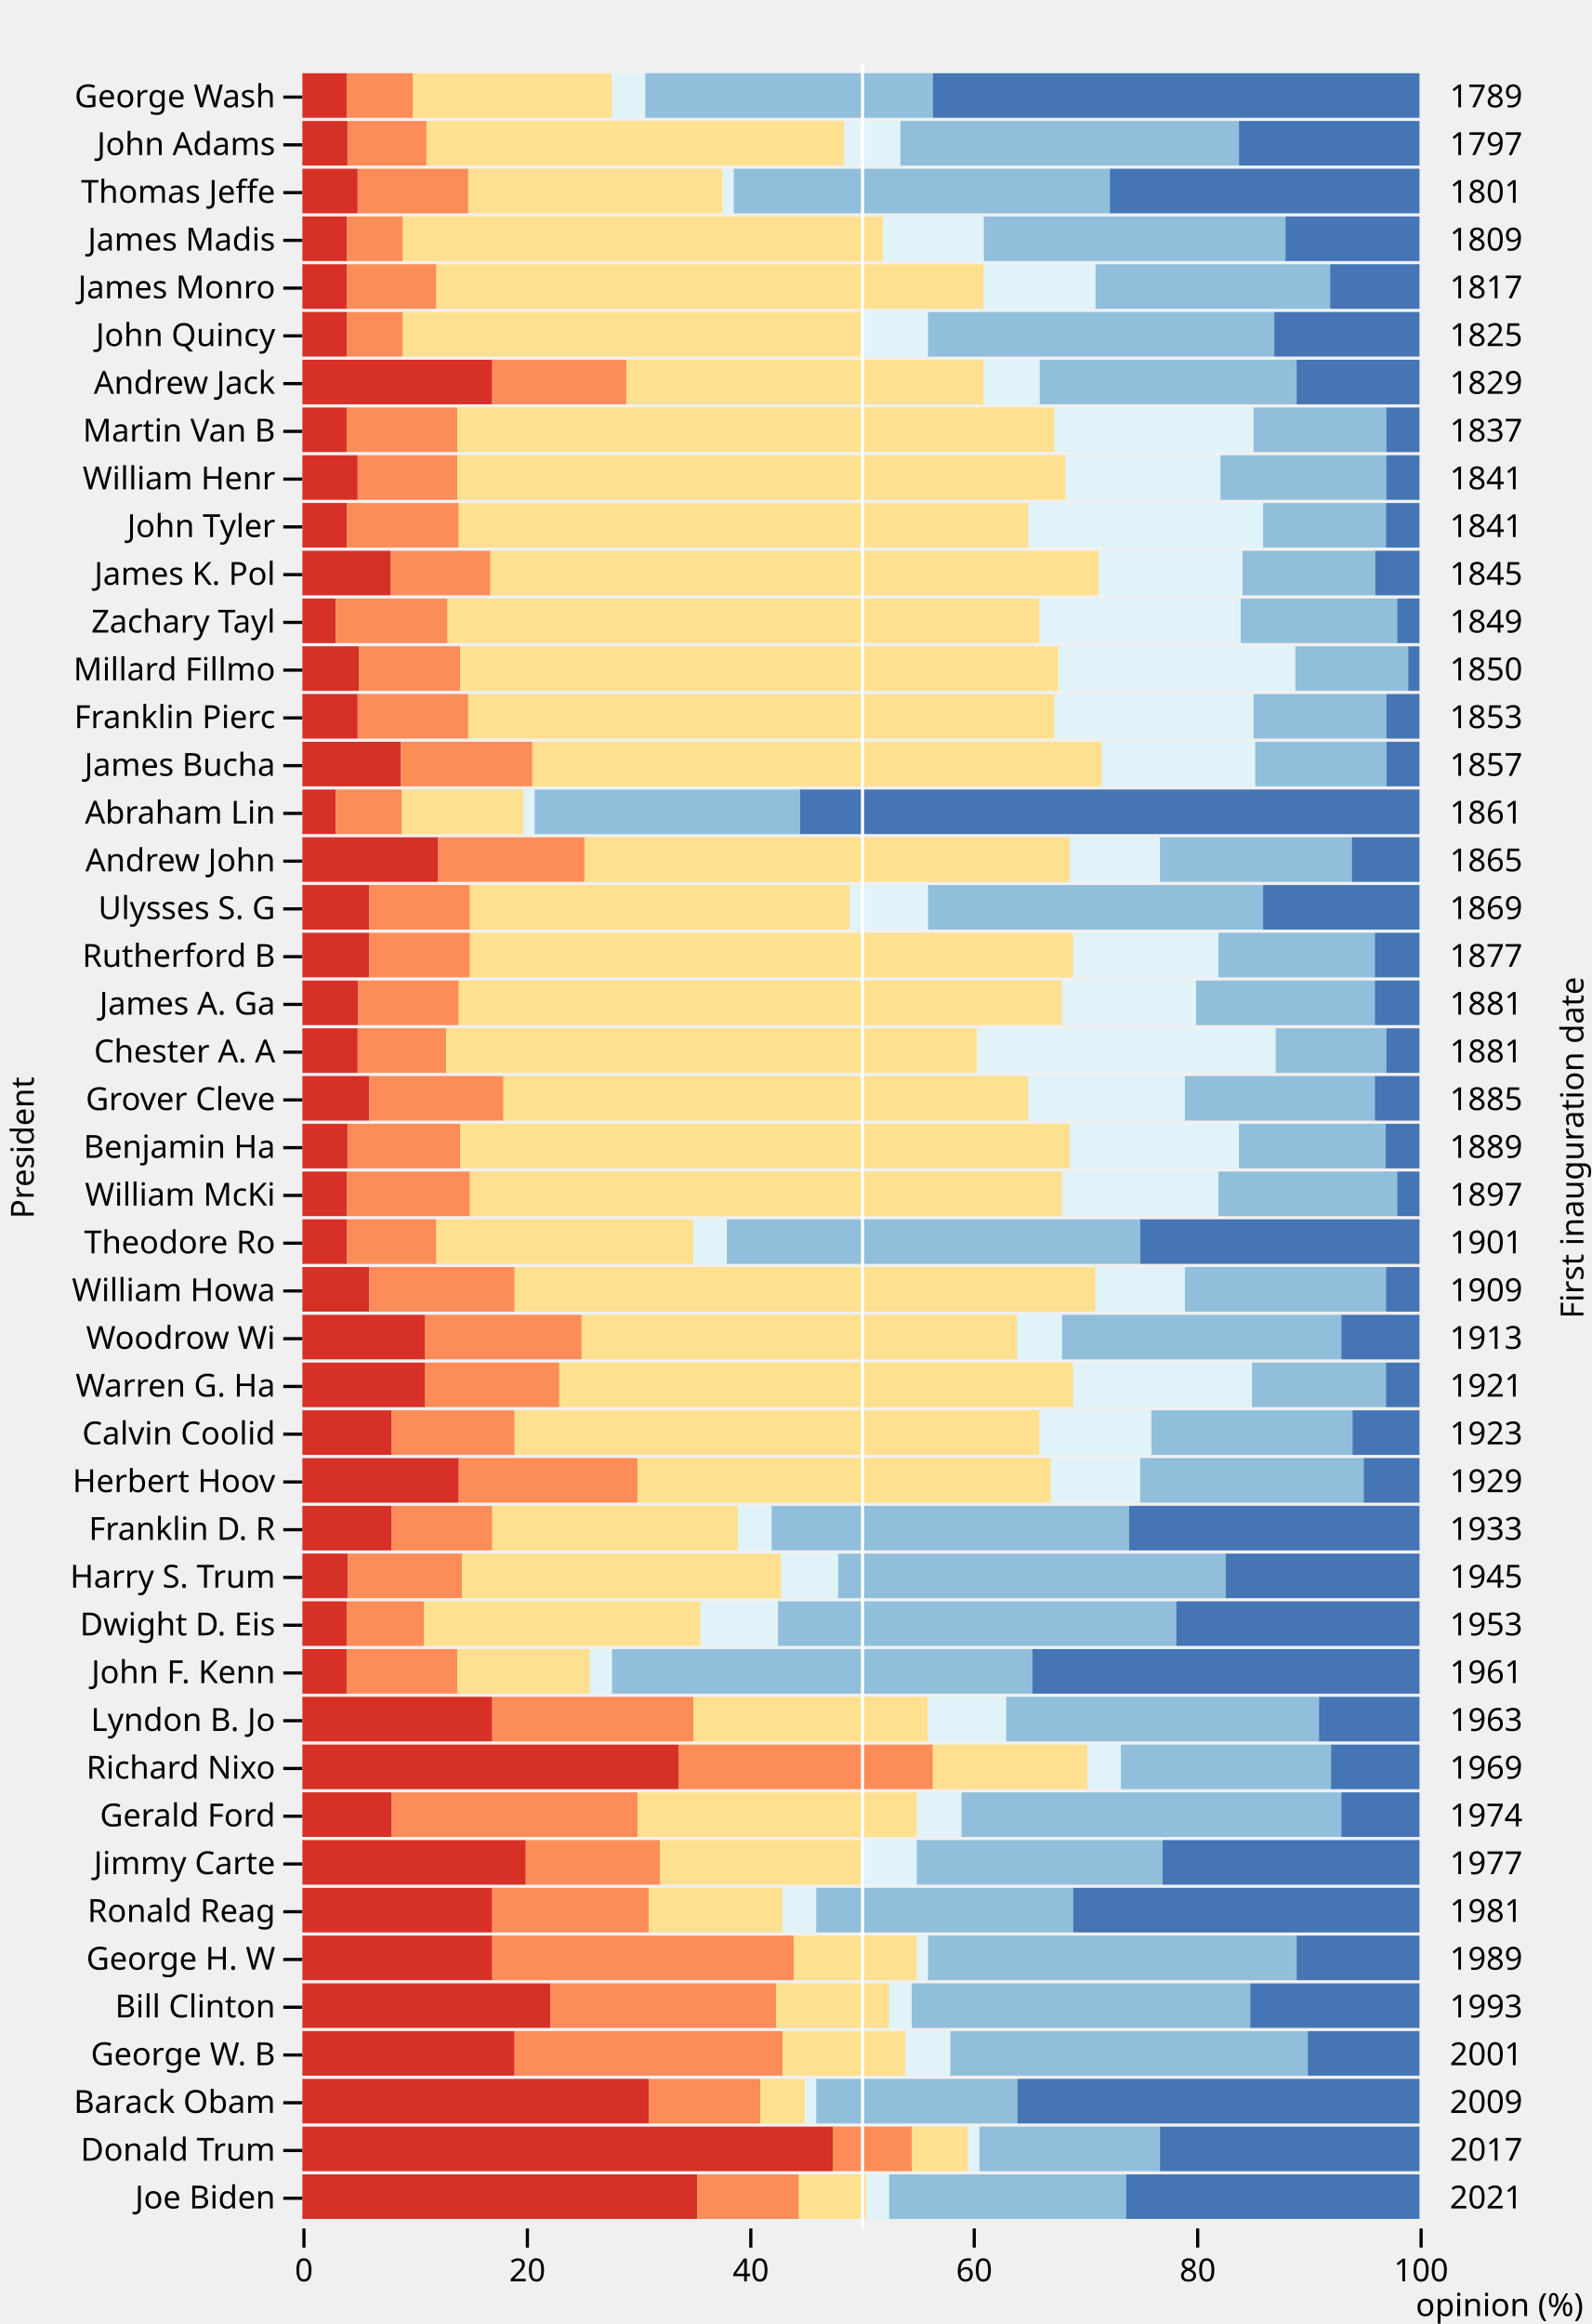
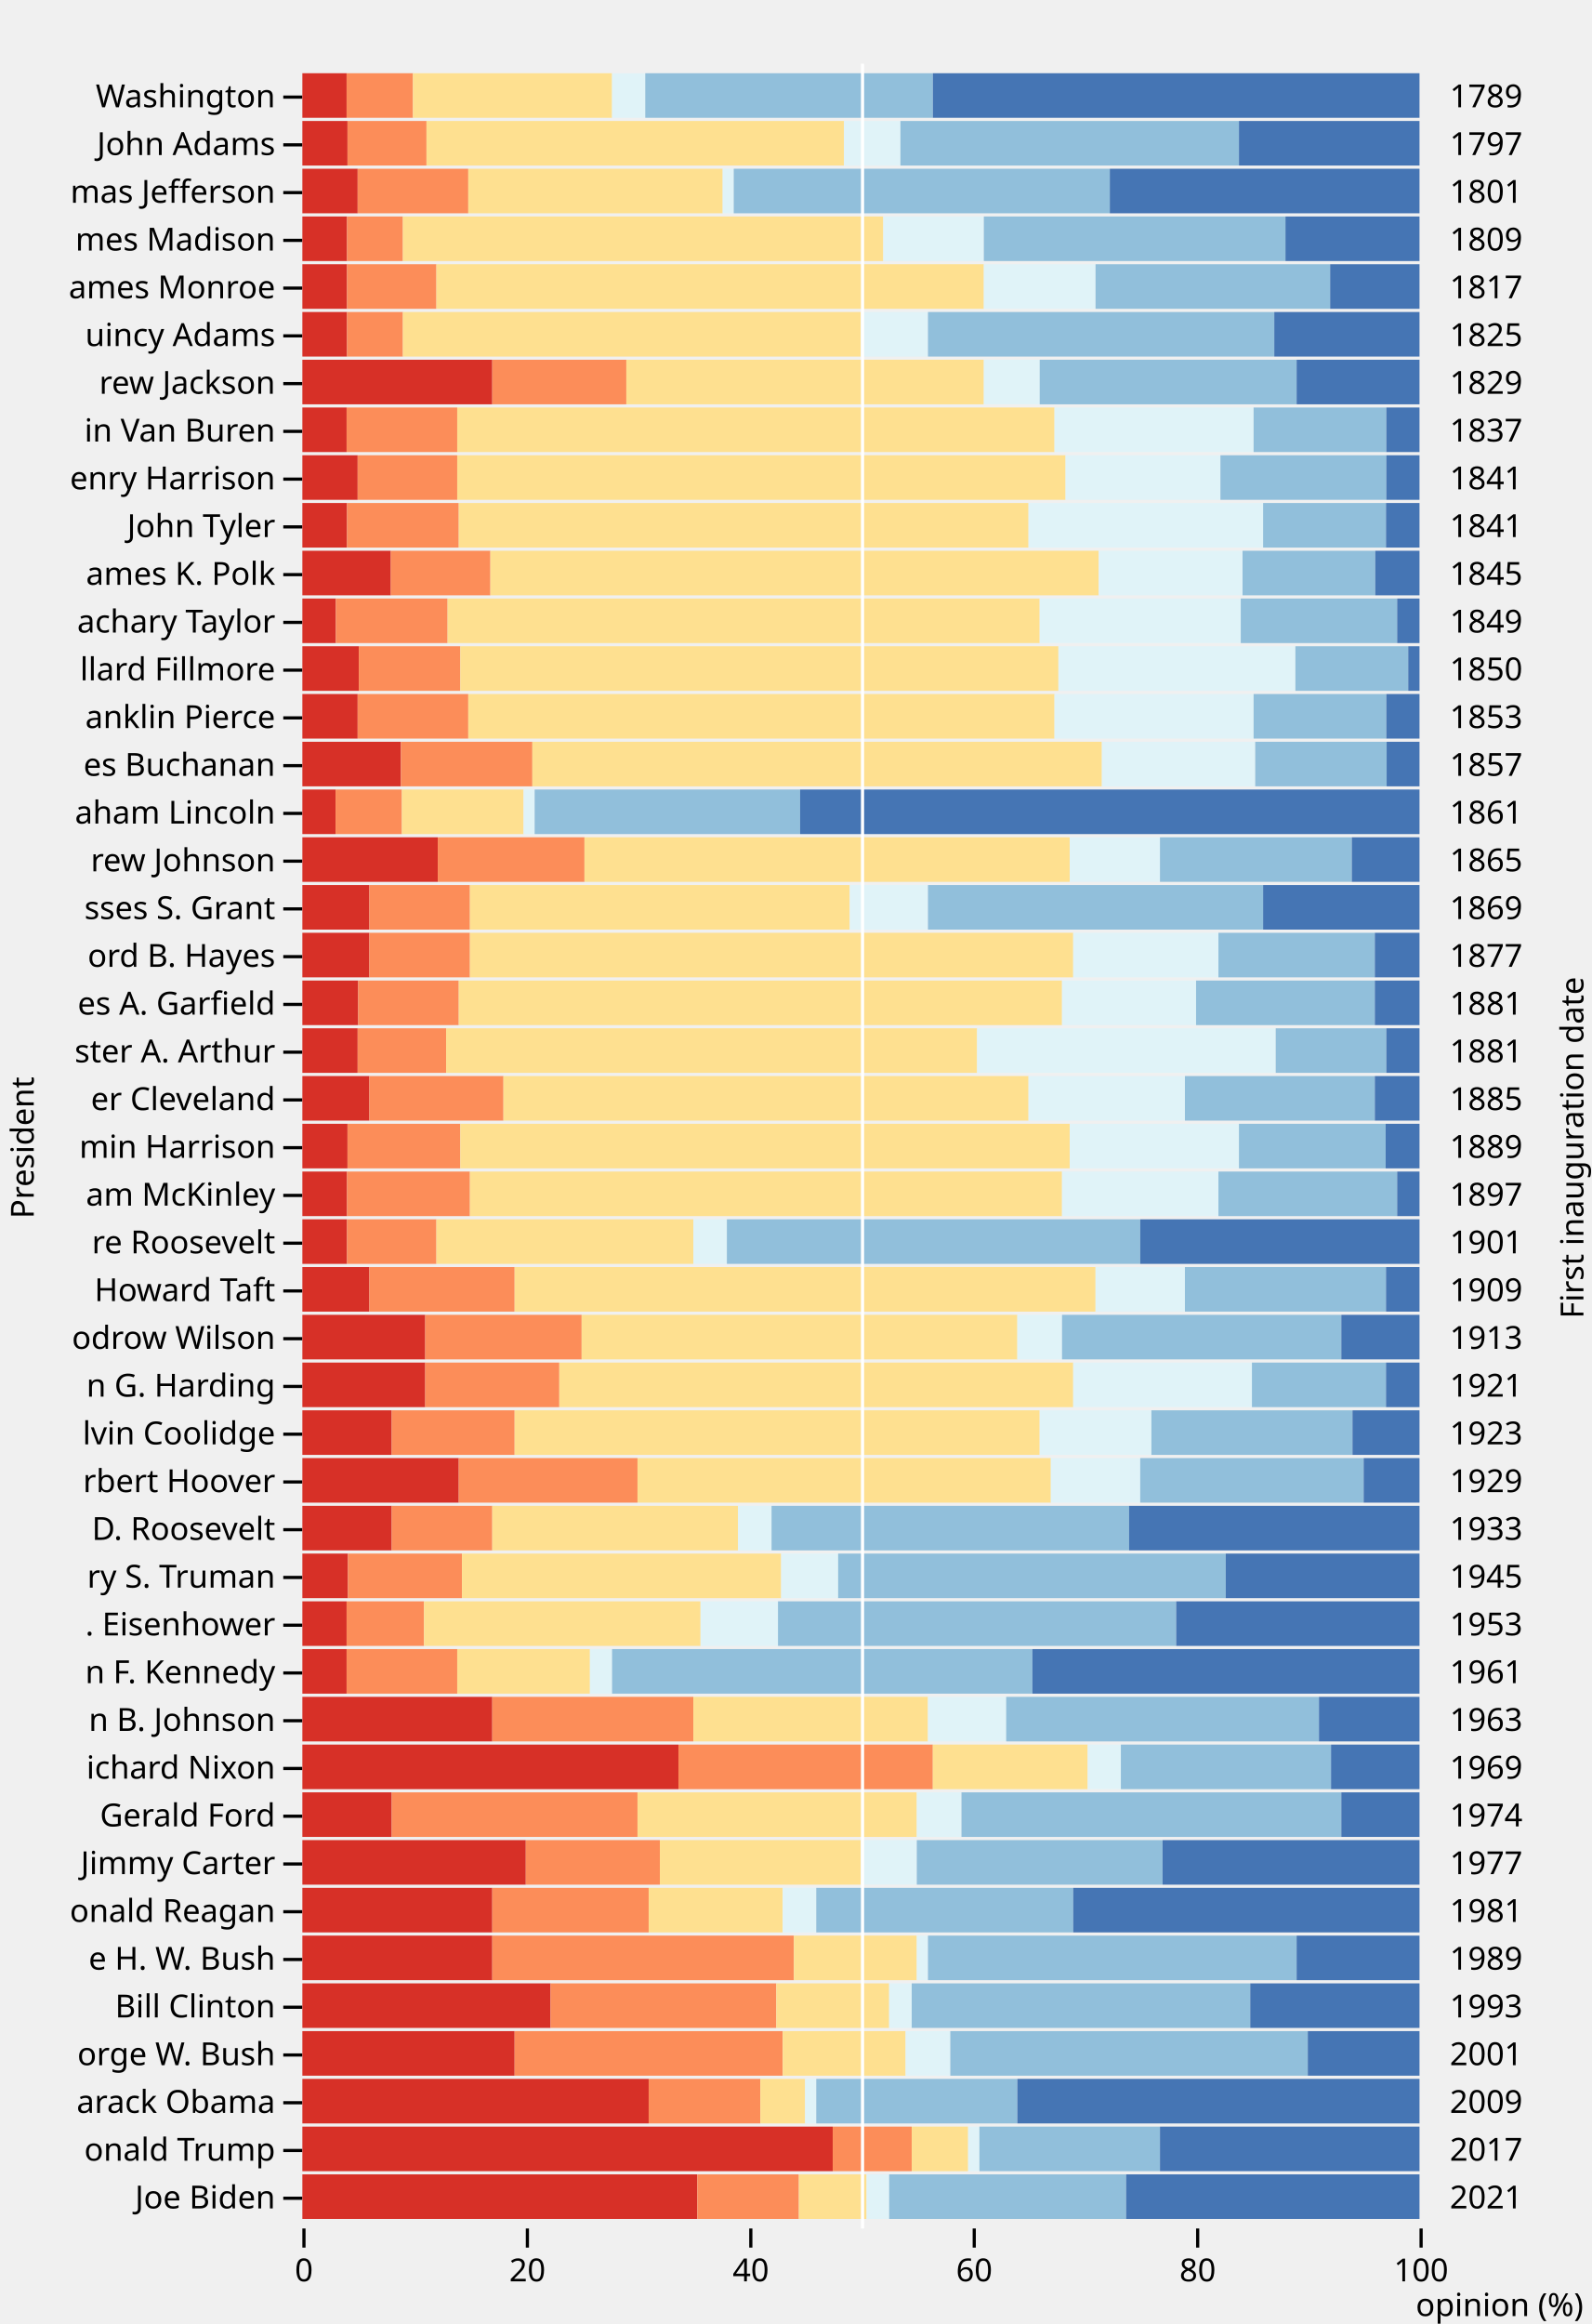
<svg xmlns="http://www.w3.org/2000/svg" class="plot" fill="currentColor" font-family="system-ui, sans-serif" font-size="10" text-anchor="middle" width="500" height="730" viewBox="0 0 500 730">
  <style>
    .plot {
      display: block;
      background: white;
      height: auto;
      height: intrinsic;
      max-width: 100%;
    }

    .plot text,
    .plot tspan {
      white-space: pre;
    }
  </style>
  <g aria-label="x-axis tick" fill="none" stroke="currentColor" transform="translate(0.5,0)">
    <path transform="translate(95,700)" d="M0,0L0,6" />
    <path transform="translate(165.2,700)" d="M0,0L0,6" />
    <path transform="translate(235.4,700)" d="M0,0L0,6" />
    <path transform="translate(305.6,700)" d="M0,0L0,6" />
    <path transform="translate(375.8,700)" d="M0,0L0,6" />
    <path transform="translate(446,700)" d="M0,0L0,6" />
  </g>
  <g aria-label="x-axis tick label" font-variant="tabular-nums" transform="translate(0.5,9.5)">
    <text y="0.71em" transform="translate(95,700)">0</text>
    <text y="0.71em" transform="translate(165.2,700)">20</text>
    <text y="0.71em" transform="translate(235.4,700)">40</text>
    <text y="0.71em" transform="translate(305.6,700)">60</text>
    <text y="0.71em" transform="translate(375.8,700)">80</text>
    <text y="0.71em" transform="translate(446,700)">100</text>
  </g>
  <g aria-label="x-axis label" text-anchor="end" transform="translate(51.5,27.5)">
    <text transform="translate(446,700)">opinion (%)</text>
  </g>
  <g aria-label="y-axis tick" fill="none" stroke="currentColor" transform="translate(0,7.5)">
    <path transform="translate(95,23)" d="M0,0L-6,0" />
    <path transform="translate(95,38)" d="M0,0L-6,0" />
    <path transform="translate(95,53)" d="M0,0L-6,0" />
    <path transform="translate(95,68)" d="M0,0L-6,0" />
    <path transform="translate(95,83)" d="M0,0L-6,0" />
    <path transform="translate(95,98)" d="M0,0L-6,0" />
    <path transform="translate(95,113)" d="M0,0L-6,0" />
    <path transform="translate(95,128)" d="M0,0L-6,0" />
    <path transform="translate(95,143)" d="M0,0L-6,0" />
    <path transform="translate(95,158)" d="M0,0L-6,0" />
    <path transform="translate(95,173)" d="M0,0L-6,0" />
    <path transform="translate(95,188)" d="M0,0L-6,0" />
    <path transform="translate(95,203)" d="M0,0L-6,0" />
    <path transform="translate(95,218)" d="M0,0L-6,0" />
    <path transform="translate(95,233)" d="M0,0L-6,0" />
    <path transform="translate(95,248)" d="M0,0L-6,0" />
    <path transform="translate(95,263)" d="M0,0L-6,0" />
    <path transform="translate(95,278)" d="M0,0L-6,0" />
    <path transform="translate(95,293)" d="M0,0L-6,0" />
    <path transform="translate(95,308)" d="M0,0L-6,0" />
    <path transform="translate(95,323)" d="M0,0L-6,0" />
    <path transform="translate(95,338)" d="M0,0L-6,0" />
    <path transform="translate(95,353)" d="M0,0L-6,0" />
    <path transform="translate(95,368)" d="M0,0L-6,0" />
    <path transform="translate(95,383)" d="M0,0L-6,0" />
    <path transform="translate(95,398)" d="M0,0L-6,0" />
    <path transform="translate(95,413)" d="M0,0L-6,0" />
    <path transform="translate(95,428)" d="M0,0L-6,0" />
    <path transform="translate(95,443)" d="M0,0L-6,0" />
    <path transform="translate(95,458)" d="M0,0L-6,0" />
    <path transform="translate(95,473)" d="M0,0L-6,0" />
    <path transform="translate(95,488)" d="M0,0L-6,0" />
    <path transform="translate(95,503)" d="M0,0L-6,0" />
    <path transform="translate(95,518)" d="M0,0L-6,0" />
    <path transform="translate(95,533)" d="M0,0L-6,0" />
    <path transform="translate(95,548)" d="M0,0L-6,0" />
    <path transform="translate(95,563)" d="M0,0L-6,0" />
    <path transform="translate(95,578)" d="M0,0L-6,0" />
    <path transform="translate(95,593)" d="M0,0L-6,0" />
    <path transform="translate(95,608)" d="M0,0L-6,0" />
    <path transform="translate(95,623)" d="M0,0L-6,0" />
    <path transform="translate(95,638)" d="M0,0L-6,0" />
    <path transform="translate(95,653)" d="M0,0L-6,0" />
    <path transform="translate(95,668)" d="M0,0L-6,0" />
    <path transform="translate(95,683)" d="M0,0L-6,0" />
  </g>
  <g aria-label="y-axis tick label" text-anchor="end" transform="translate(-8.5,7.5)">
-     <text y="0.32em" transform="translate(95,23)">George Wash</text>
+     <text y="0.32em" transform="translate(95,23)">Washington</text>
    <text y="0.32em" transform="translate(95,38)">John Adams</text>
-     <text y="0.32em" transform="translate(95,53)">Thomas Jeffe</text>
-     <text y="0.32em" transform="translate(95,68)">James Madis</text>
-     <text y="0.32em" transform="translate(95,83)">James Monro</text>
-     <text y="0.32em" transform="translate(95,98)">John Quincy</text>
-     <text y="0.32em" transform="translate(95,113)">Andrew Jack</text>
-     <text y="0.32em" transform="translate(95,128)">Martin Van B</text>
-     <text y="0.32em" transform="translate(95,143)">William Henr</text>
+     <text y="0.32em" transform="translate(95,53)">mas Jefferson</text>
+     <text y="0.32em" transform="translate(95,68)">mes Madison</text>
+     <text y="0.32em" transform="translate(95,83)">ames Monroe</text>
+     <text y="0.32em" transform="translate(95,98)">uincy Adams</text>
+     <text y="0.32em" transform="translate(95,113)">rew Jackson</text>
+     <text y="0.32em" transform="translate(95,128)">in Van Buren</text>
+     <text y="0.32em" transform="translate(95,143)">enry Harrison</text>
    <text y="0.32em" transform="translate(95,158)">John Tyler</text>
-     <text y="0.32em" transform="translate(95,173)">James K. Pol</text>
-     <text y="0.32em" transform="translate(95,188)">Zachary Tayl</text>
-     <text y="0.32em" transform="translate(95,203)">Millard Fillmo</text>
-     <text y="0.32em" transform="translate(95,218)">Franklin Pierc</text>
-     <text y="0.32em" transform="translate(95,233)">James Bucha</text>
-     <text y="0.32em" transform="translate(95,248)">Abraham Lin</text>
-     <text y="0.32em" transform="translate(95,263)">Andrew John</text>
-     <text y="0.32em" transform="translate(95,278)">Ulysses S. G</text>
-     <text y="0.32em" transform="translate(95,293)">Rutherford B</text>
-     <text y="0.32em" transform="translate(95,308)">James A. Ga</text>
-     <text y="0.32em" transform="translate(95,323)">Chester A. A</text>
-     <text y="0.32em" transform="translate(95,338)">Grover Cleve</text>
-     <text y="0.32em" transform="translate(95,353)">Benjamin Ha</text>
-     <text y="0.32em" transform="translate(95,368)">William McKi</text>
-     <text y="0.32em" transform="translate(95,383)">Theodore Ro</text>
-     <text y="0.32em" transform="translate(95,398)">William Howa</text>
-     <text y="0.32em" transform="translate(95,413)">Woodrow Wi</text>
-     <text y="0.32em" transform="translate(95,428)">Warren G. Ha</text>
-     <text y="0.32em" transform="translate(95,443)">Calvin Coolid</text>
-     <text y="0.32em" transform="translate(95,458)">Herbert Hoov</text>
-     <text y="0.32em" transform="translate(95,473)">Franklin D. R</text>
-     <text y="0.32em" transform="translate(95,488)">Harry S. Trum</text>
-     <text y="0.32em" transform="translate(95,503)">Dwight D. Eis</text>
-     <text y="0.32em" transform="translate(95,518)">John F. Kenn</text>
-     <text y="0.32em" transform="translate(95,533)">Lyndon B. Jo</text>
-     <text y="0.32em" transform="translate(95,548)">Richard Nixo</text>
+     <text y="0.32em" transform="translate(95,173)">ames K. Polk</text>
+     <text y="0.32em" transform="translate(95,188)">achary Taylor</text>
+     <text y="0.32em" transform="translate(95,203)">llard Fillmore</text>
+     <text y="0.32em" transform="translate(95,218)">anklin Pierce</text>
+     <text y="0.32em" transform="translate(95,233)">es Buchanan</text>
+     <text y="0.32em" transform="translate(95,248)">aham Lincoln</text>
+     <text y="0.32em" transform="translate(95,263)">rew Johnson</text>
+     <text y="0.32em" transform="translate(95,278)">sses S. Grant</text>
+     <text y="0.32em" transform="translate(95,293)">ord B. Hayes</text>
+     <text y="0.32em" transform="translate(95,308)">es A. Garfield</text>
+     <text y="0.32em" transform="translate(95,323)">ster A. Arthur</text>
+     <text y="0.32em" transform="translate(95,338)">er Cleveland</text>
+     <text y="0.32em" transform="translate(95,353)">min Harrison</text>
+     <text y="0.32em" transform="translate(95,368)">am McKinley</text>
+     <text y="0.32em" transform="translate(95,383)">re Roosevelt</text>
+     <text y="0.32em" transform="translate(95,398)">Howard Taft</text>
+     <text y="0.32em" transform="translate(95,413)">odrow Wilson</text>
+     <text y="0.32em" transform="translate(95,428)">n G. Harding</text>
+     <text y="0.32em" transform="translate(95,443)">lvin Coolidge</text>
+     <text y="0.32em" transform="translate(95,458)">rbert Hoover</text>
+     <text y="0.32em" transform="translate(95,473)">D. Roosevelt</text>
+     <text y="0.32em" transform="translate(95,488)">ry S. Truman</text>
+     <text y="0.32em" transform="translate(95,503)">. Eisenhower</text>
+     <text y="0.32em" transform="translate(95,518)">n F. Kennedy</text>
+     <text y="0.32em" transform="translate(95,533)">n B. Johnson</text>
+     <text y="0.32em" transform="translate(95,548)">ichard Nixon</text>
    <text y="0.32em" transform="translate(95,563)">Gerald Ford</text>
-     <text y="0.32em" transform="translate(95,578)">Jimmy Carte</text>
-     <text y="0.32em" transform="translate(95,593)">Ronald Reag</text>
-     <text y="0.32em" transform="translate(95,608)">George H. W</text>
+     <text y="0.32em" transform="translate(95,578)">Jimmy Carter</text>
+     <text y="0.32em" transform="translate(95,593)">onald Reagan</text>
+     <text y="0.32em" transform="translate(95,608)">e H. W. Bush</text>
    <text y="0.32em" transform="translate(95,623)">Bill Clinton</text>
-     <text y="0.32em" transform="translate(95,638)">George W. B</text>
-     <text y="0.32em" transform="translate(95,653)">Barack Obam</text>
-     <text y="0.32em" transform="translate(95,668)">Donald Trum</text>
+     <text y="0.32em" transform="translate(95,638)">orge W. Bush</text>
+     <text y="0.32em" transform="translate(95,653)">arack Obama</text>
+     <text y="0.32em" transform="translate(95,668)">onald Trump</text>
    <text y="0.32em" transform="translate(95,683)">Joe Biden</text>
  </g>
  <g aria-label="y-axis label" transform="translate(-91.5,0.5)">
    <text y="0.71em" transform="translate(95,360) rotate(-90)">President</text>
  </g>
  <g aria-label="y-axis tick label" text-anchor="start" transform="translate(9.5,7.5)">
    <text y="0.32em" transform="translate(446,23)">1789</text>
    <text y="0.32em" transform="translate(446,38)">1797</text>
    <text y="0.32em" transform="translate(446,53)">1801</text>
    <text y="0.32em" transform="translate(446,68)">1809</text>
    <text y="0.32em" transform="translate(446,83)">1817</text>
    <text y="0.32em" transform="translate(446,98)">1825</text>
    <text y="0.32em" transform="translate(446,113)">1829</text>
    <text y="0.32em" transform="translate(446,128)">1837</text>
    <text y="0.32em" transform="translate(446,143)">1841</text>
    <text y="0.32em" transform="translate(446,158)">1841</text>
    <text y="0.32em" transform="translate(446,173)">1845</text>
    <text y="0.32em" transform="translate(446,188)">1849</text>
    <text y="0.32em" transform="translate(446,203)">1850</text>
    <text y="0.32em" transform="translate(446,218)">1853</text>
    <text y="0.32em" transform="translate(446,233)">1857</text>
    <text y="0.32em" transform="translate(446,248)">1861</text>
    <text y="0.32em" transform="translate(446,263)">1865</text>
    <text y="0.32em" transform="translate(446,278)">1869</text>
    <text y="0.32em" transform="translate(446,293)">1877</text>
    <text y="0.32em" transform="translate(446,308)">1881</text>
    <text y="0.32em" transform="translate(446,323)">1881</text>
    <text y="0.32em" transform="translate(446,338)">1885</text>
    <text y="0.32em" transform="translate(446,353)">1889</text>
    <text y="0.32em" transform="translate(446,368)">1897</text>
    <text y="0.32em" transform="translate(446,383)">1901</text>
    <text y="0.32em" transform="translate(446,398)">1909</text>
    <text y="0.32em" transform="translate(446,413)">1913</text>
    <text y="0.32em" transform="translate(446,428)">1921</text>
    <text y="0.32em" transform="translate(446,443)">1923</text>
    <text y="0.32em" transform="translate(446,458)">1929</text>
    <text y="0.32em" transform="translate(446,473)">1933</text>
    <text y="0.32em" transform="translate(446,488)">1945</text>
    <text y="0.32em" transform="translate(446,503)">1953</text>
    <text y="0.32em" transform="translate(446,518)">1961</text>
    <text y="0.32em" transform="translate(446,533)">1963</text>
    <text y="0.32em" transform="translate(446,548)">1969</text>
    <text y="0.32em" transform="translate(446,563)">1974</text>
    <text y="0.32em" transform="translate(446,578)">1977</text>
    <text y="0.32em" transform="translate(446,593)">1981</text>
    <text y="0.32em" transform="translate(446,608)">1989</text>
    <text y="0.32em" transform="translate(446,623)">1993</text>
    <text y="0.32em" transform="translate(446,638)">2001</text>
    <text y="0.32em" transform="translate(446,653)">2009</text>
    <text y="0.32em" transform="translate(446,668)">2017</text>
    <text y="0.32em" transform="translate(446,683)">2021</text>
  </g>
  <g aria-label="y-axis label" transform="translate(51.5,0.5)">
    <text transform="translate(446,360) rotate(-90)">First inauguration date</text>
  </g>
  <g aria-label="bar">
    <rect x="95" width="13.901" y="23" height="14" fill="#d73027" />
    <rect x="108.901" width="20.851" y="23" height="14" fill="#fc8d59" />
    <rect x="129.752" width="62.554" y="23" height="14" fill="#fee090" />
    <rect x="192.307" width="10.426" y="23" height="14" fill="#e0f3f8" />
    <rect x="202.733" width="90.356" y="23" height="14" fill="#91bfdb" />
    <rect x="293.089" width="152.911" y="23" height="14" fill="#4575b4" />
    <rect x="95" width="14.182" y="38" height="14" fill="#d73027" />
    <rect x="109.182" width="24.818" y="38" height="14" fill="#fc8d59" />
    <rect x="134" width="131.182" y="38" height="14" fill="#fee090" />
    <rect x="265.182" width="17.727" y="38" height="14" fill="#e0f3f8" />
    <rect x="282.909" width="106.364" y="38" height="14" fill="#91bfdb" />
    <rect x="389.273" width="56.727" y="38" height="14" fill="#4575b4" />
    <rect x="95" width="17.376" y="53" height="14" fill="#d73027" />
    <rect x="112.376" width="34.752" y="53" height="14" fill="#fc8d59" />
    <rect x="147.129" width="79.931" y="53" height="14" fill="#fee090" />
    <rect x="227.059" width="3.475" y="53" height="14" fill="#e0f3f8" />
    <rect x="230.535" width="118.158" y="53" height="14" fill="#91bfdb" />
    <rect x="348.693" width="97.307" y="53" height="14" fill="#4575b4" />
    <rect x="95" width="14.04" y="68" height="14" fill="#d73027" />
    <rect x="109.04" width="17.55" y="68" height="14" fill="#fc8d59" />
    <rect x="126.59" width="150.93" y="68" height="14" fill="#fee090" />
    <rect x="277.52" width="31.59" y="68" height="14" fill="#e0f3f8" />
    <rect x="309.11" width="94.77" y="68" height="14" fill="#91bfdb" />
    <rect x="403.88" width="42.12" y="68" height="14" fill="#4575b4" />
    <rect x="95" width="14.04" y="83" height="14" fill="#d73027" />
    <rect x="109.04" width="28.08" y="83" height="14" fill="#fc8d59" />
    <rect x="137.12" width="171.99" y="83" height="14" fill="#fee090" />
    <rect x="309.11" width="35.1" y="83" height="14" fill="#e0f3f8" />
    <rect x="344.21" width="73.71" y="83" height="14" fill="#91bfdb" />
    <rect x="417.92" width="28.08" y="83" height="14" fill="#4575b4" />
    <rect x="95" width="14.04" y="98" height="14" fill="#d73027" />
    <rect x="109.04" width="17.55" y="98" height="14" fill="#fc8d59" />
    <rect x="126.59" width="143.91" y="98" height="14" fill="#fee090" />
    <rect x="270.5" width="21.06" y="98" height="14" fill="#e0f3f8" />
    <rect x="291.56" width="108.81" y="98" height="14" fill="#91bfdb" />
    <rect x="400.37" width="45.63" y="98" height="14" fill="#4575b4" />
    <rect x="95" width="59.67" y="113" height="14" fill="#d73027" />
    <rect x="154.67" width="42.12" y="113" height="14" fill="#fc8d59" />
    <rect x="196.79" width="112.32" y="113" height="14" fill="#fee090" />
    <rect x="309.11" width="17.55" y="113" height="14" fill="#e0f3f8" />
    <rect x="326.66" width="80.73" y="113" height="14" fill="#91bfdb" />
    <rect x="407.39" width="38.61" y="113" height="14" fill="#4575b4" />
    <rect x="95" width="13.901" y="128" height="14" fill="#d73027" />
    <rect x="108.901" width="34.752" y="128" height="14" fill="#fc8d59" />
    <rect x="143.653" width="187.663" y="128" height="14" fill="#fee090" />
    <rect x="331.317" width="62.554" y="128" height="14" fill="#e0f3f8" />
    <rect x="393.871" width="41.703" y="128" height="14" fill="#91bfdb" />
    <rect x="435.574" width="10.426" y="128" height="14" fill="#4575b4" />
    <rect x="95" width="17.376" y="143" height="14" fill="#d73027" />
    <rect x="112.376" width="31.277" y="143" height="14" fill="#fc8d59" />
    <rect x="143.653" width="191.139" y="143" height="14" fill="#fee090" />
    <rect x="334.792" width="48.653" y="143" height="14" fill="#e0f3f8" />
    <rect x="383.446" width="52.129" y="143" height="14" fill="#91bfdb" />
    <rect x="435.574" width="10.426" y="143" height="14" fill="#4575b4" />
    <rect x="95" width="14.04" y="158" height="14" fill="#d73027" />
    <rect x="109.04" width="35.1" y="158" height="14" fill="#fc8d59" />
    <rect x="144.14" width="179.01" y="158" height="14" fill="#fee090" />
    <rect x="323.15" width="73.71" y="158" height="14" fill="#e0f3f8" />
    <rect x="396.86" width="38.61" y="158" height="14" fill="#91bfdb" />
    <rect x="435.47" width="10.53" y="158" height="14" fill="#4575b4" />
    <rect x="95" width="27.802" y="173" height="14" fill="#d73027" />
    <rect x="122.802" width="31.277" y="173" height="14" fill="#fc8d59" />
    <rect x="154.079" width="191.139" y="173" height="14" fill="#fee090" />
    <rect x="345.218" width="45.178" y="173" height="14" fill="#e0f3f8" />
    <rect x="390.396" width="41.703" y="173" height="14" fill="#91bfdb" />
    <rect x="432.099" width="13.901" y="173" height="14" fill="#4575b4" />
    <rect x="95" width="10.53" y="188" height="14" fill="#d73027" />
    <rect x="105.53" width="35.1" y="188" height="14" fill="#fc8d59" />
    <rect x="140.63" width="186.03" y="188" height="14" fill="#fee090" />
    <rect x="326.66" width="63.18" y="188" height="14" fill="#e0f3f8" />
    <rect x="389.84" width="49.14" y="188" height="14" fill="#91bfdb" />
    <rect x="438.98" width="7.02" y="188" height="14" fill="#4575b4" />
    <rect x="95" width="17.727" y="203" height="14" fill="#d73027" />
    <rect x="112.727" width="31.909" y="203" height="14" fill="#fc8d59" />
    <rect x="144.636" width="187.909" y="203" height="14" fill="#fee090" />
    <rect x="332.545" width="74.455" y="203" height="14" fill="#e0f3f8" />
    <rect x="407" width="35.455" y="203" height="14" fill="#91bfdb" />
    <rect x="442.455" width="3.545" y="203" height="14" fill="#4575b4" />
    <rect x="95" width="17.376" y="218" height="14" fill="#d73027" />
    <rect x="112.376" width="34.752" y="218" height="14" fill="#fc8d59" />
    <rect x="147.129" width="184.188" y="218" height="14" fill="#fee090" />
    <rect x="331.317" width="62.554" y="218" height="14" fill="#e0f3f8" />
    <rect x="393.871" width="41.703" y="218" height="14" fill="#91bfdb" />
    <rect x="435.574" width="10.426" y="218" height="14" fill="#4575b4" />
    <rect x="95" width="30.971" y="233" height="14" fill="#d73027" />
    <rect x="125.971" width="41.294" y="233" height="14" fill="#fc8d59" />
    <rect x="167.265" width="178.941" y="233" height="14" fill="#fee090" />
    <rect x="346.206" width="48.176" y="233" height="14" fill="#e0f3f8" />
    <rect x="394.382" width="41.294" y="233" height="14" fill="#91bfdb" />
    <rect x="435.676" width="10.324" y="233" height="14" fill="#4575b4" />
    <rect x="95" width="10.426" y="248" height="14" fill="#d73027" />
    <rect x="105.426" width="20.851" y="248" height="14" fill="#fc8d59" />
    <rect x="126.277" width="38.228" y="248" height="14" fill="#fee090" />
    <rect x="164.505" width="3.475" y="248" height="14" fill="#e0f3f8" />
    <rect x="167.98" width="83.406" y="248" height="14" fill="#91bfdb" />
    <rect x="251.386" width="194.614" y="248" height="14" fill="#4575b4" />
    <rect x="95" width="42.545" y="263" height="14" fill="#d73027" />
    <rect x="137.545" width="46.091" y="263" height="14" fill="#fc8d59" />
    <rect x="183.636" width="152.455" y="263" height="14" fill="#fee090" />
    <rect x="336.091" width="28.364" y="263" height="14" fill="#e0f3f8" />
    <rect x="364.455" width="60.273" y="263" height="14" fill="#91bfdb" />
    <rect x="424.727" width="21.273" y="263" height="14" fill="#4575b4" />
    <rect x="95" width="21.06" y="278" height="14" fill="#d73027" />
    <rect x="116.06" width="31.59" y="278" height="14" fill="#fc8d59" />
    <rect x="147.65" width="119.34" y="278" height="14" fill="#fee090" />
    <rect x="266.99" width="24.57" y="278" height="14" fill="#e0f3f8" />
    <rect x="291.56" width="105.3" y="278" height="14" fill="#91bfdb" />
    <rect x="396.86" width="49.14" y="278" height="14" fill="#4575b4" />
    <rect x="95" width="21.06" y="293" height="14" fill="#d73027" />
    <rect x="116.06" width="31.59" y="293" height="14" fill="#fc8d59" />
    <rect x="147.65" width="189.54" y="293" height="14" fill="#fee090" />
    <rect x="337.19" width="45.63" y="293" height="14" fill="#e0f3f8" />
    <rect x="382.82" width="49.14" y="293" height="14" fill="#91bfdb" />
    <rect x="431.96" width="14.04" y="293" height="14" fill="#4575b4" />
    <rect x="95" width="17.55" y="308" height="14" fill="#d73027" />
    <rect x="112.55" width="31.59" y="308" height="14" fill="#fc8d59" />
    <rect x="144.14" width="189.54" y="308" height="14" fill="#fee090" />
    <rect x="333.68" width="42.12" y="308" height="14" fill="#e0f3f8" />
    <rect x="375.8" width="56.16" y="308" height="14" fill="#91bfdb" />
    <rect x="431.96" width="14.04" y="308" height="14" fill="#4575b4" />
    <rect x="95" width="17.376" y="323" height="14" fill="#d73027" />
    <rect x="112.376" width="27.802" y="323" height="14" fill="#fc8d59" />
    <rect x="140.178" width="166.812" y="323" height="14" fill="#fee090" />
    <rect x="306.99" width="93.832" y="323" height="14" fill="#e0f3f8" />
    <rect x="400.822" width="34.752" y="323" height="14" fill="#91bfdb" />
    <rect x="435.574" width="10.426" y="323" height="14" fill="#4575b4" />
    <rect x="95" width="21.06" y="338" height="14" fill="#d73027" />
    <rect x="116.06" width="42.12" y="338" height="14" fill="#fc8d59" />
    <rect x="158.18" width="164.97" y="338" height="14" fill="#fee090" />
    <rect x="323.15" width="49.14" y="338" height="14" fill="#e0f3f8" />
    <rect x="372.29" width="59.67" y="338" height="14" fill="#91bfdb" />
    <rect x="431.96" width="14.04" y="338" height="14" fill="#4575b4" />
    <rect x="95" width="14.182" y="353" height="14" fill="#d73027" />
    <rect x="109.182" width="35.455" y="353" height="14" fill="#fc8d59" />
    <rect x="144.636" width="191.455" y="353" height="14" fill="#fee090" />
    <rect x="336.091" width="53.182" y="353" height="14" fill="#e0f3f8" />
    <rect x="389.273" width="46.091" y="353" height="14" fill="#91bfdb" />
    <rect x="435.364" width="10.636" y="353" height="14" fill="#4575b4" />
    <rect x="95" width="14.04" y="368" height="14" fill="#d73027" />
    <rect x="109.04" width="38.61" y="368" height="14" fill="#fc8d59" />
    <rect x="147.65" width="186.03" y="368" height="14" fill="#fee090" />
    <rect x="333.68" width="49.14" y="368" height="14" fill="#e0f3f8" />
    <rect x="382.82" width="56.16" y="368" height="14" fill="#91bfdb" />
    <rect x="438.98" width="7.02" y="368" height="14" fill="#4575b4" />
    <rect x="95" width="14.04" y="383" height="14" fill="#d73027" />
    <rect x="109.04" width="28.08" y="383" height="14" fill="#fc8d59" />
    <rect x="137.12" width="80.73" y="383" height="14" fill="#fee090" />
    <rect x="217.85" width="10.53" y="383" height="14" fill="#e0f3f8" />
    <rect x="228.38" width="129.87" y="383" height="14" fill="#91bfdb" />
    <rect x="358.25" width="87.75" y="383" height="14" fill="#4575b4" />
    <rect x="95" width="21.06" y="398" height="14" fill="#d73027" />
    <rect x="116.06" width="45.63" y="398" height="14" fill="#fc8d59" />
    <rect x="161.69" width="182.52" y="398" height="14" fill="#fee090" />
    <rect x="344.21" width="28.08" y="398" height="14" fill="#e0f3f8" />
    <rect x="372.29" width="63.18" y="398" height="14" fill="#91bfdb" />
    <rect x="435.47" width="10.53" y="398" height="14" fill="#4575b4" />
    <rect x="95" width="38.61" y="413" height="14" fill="#d73027" />
    <rect x="133.61" width="49.14" y="413" height="14" fill="#fc8d59" />
    <rect x="182.75" width="136.89" y="413" height="14" fill="#fee090" />
    <rect x="319.64" width="14.04" y="413" height="14" fill="#e0f3f8" />
    <rect x="333.68" width="87.75" y="413" height="14" fill="#91bfdb" />
    <rect x="421.43" width="24.57" y="413" height="14" fill="#4575b4" />
    <rect x="95" width="38.61" y="428" height="14" fill="#d73027" />
    <rect x="133.61" width="42.12" y="428" height="14" fill="#fc8d59" />
    <rect x="175.73" width="161.46" y="428" height="14" fill="#fee090" />
    <rect x="337.19" width="56.16" y="428" height="14" fill="#e0f3f8" />
    <rect x="393.35" width="42.12" y="428" height="14" fill="#91bfdb" />
    <rect x="435.47" width="10.53" y="428" height="14" fill="#4575b4" />
    <rect x="95" width="28.08" y="443" height="14" fill="#d73027" />
    <rect x="123.08" width="38.61" y="443" height="14" fill="#fc8d59" />
    <rect x="161.69" width="164.97" y="443" height="14" fill="#fee090" />
    <rect x="326.66" width="35.1" y="443" height="14" fill="#e0f3f8" />
    <rect x="361.76" width="63.18" y="443" height="14" fill="#91bfdb" />
    <rect x="424.94" width="21.06" y="443" height="14" fill="#4575b4" />
    <rect x="95" width="49.14" y="458" height="14" fill="#d73027" />
    <rect x="144.14" width="56.16" y="458" height="14" fill="#fc8d59" />
    <rect x="200.3" width="129.87" y="458" height="14" fill="#fee090" />
    <rect x="330.17" width="28.08" y="458" height="14" fill="#e0f3f8" />
    <rect x="358.25" width="70.2" y="458" height="14" fill="#91bfdb" />
    <rect x="428.45" width="17.55" y="458" height="14" fill="#4575b4" />
    <rect x="95" width="28.08" y="473" height="14" fill="#d73027" />
    <rect x="123.08" width="31.59" y="473" height="14" fill="#fc8d59" />
    <rect x="154.67" width="77.22" y="473" height="14" fill="#fee090" />
    <rect x="231.89" width="10.53" y="473" height="14" fill="#e0f3f8" />
    <rect x="242.42" width="112.32" y="473" height="14" fill="#91bfdb" />
    <rect x="354.74" width="91.26" y="473" height="14" fill="#4575b4" />
    <rect x="95" width="14.327" y="488" height="14" fill="#d73027" />
    <rect x="109.327" width="35.816" y="488" height="14" fill="#fc8d59" />
    <rect x="145.143" width="100.286" y="488" height="14" fill="#fee090" />
    <rect x="245.429" width="17.908" y="488" height="14" fill="#e0f3f8" />
    <rect x="263.337" width="121.776" y="488" height="14" fill="#91bfdb" />
    <rect x="385.112" width="60.888" y="488" height="14" fill="#4575b4" />
    <rect x="95" width="13.901" y="503" height="14" fill="#d73027" />
    <rect x="108.901" width="24.327" y="503" height="14" fill="#fc8d59" />
    <rect x="133.228" width="86.881" y="503" height="14" fill="#fee090" />
    <rect x="220.109" width="24.327" y="503" height="14" fill="#e0f3f8" />
    <rect x="244.436" width="125.109" y="503" height="14" fill="#91bfdb" />
    <rect x="369.545" width="76.455" y="503" height="14" fill="#4575b4" />
    <rect x="95" width="13.901" y="518" height="14" fill="#d73027" />
    <rect x="108.901" width="34.752" y="518" height="14" fill="#fc8d59" />
    <rect x="143.653" width="41.703" y="518" height="14" fill="#fee090" />
    <rect x="185.356" width="6.95" y="518" height="14" fill="#e0f3f8" />
    <rect x="192.307" width="132.059" y="518" height="14" fill="#91bfdb" />
    <rect x="324.366" width="121.634" y="518" height="14" fill="#4575b4" />
    <rect x="95" width="59.67" y="533" height="14" fill="#d73027" />
    <rect x="154.67" width="63.18" y="533" height="14" fill="#fc8d59" />
    <rect x="217.85" width="73.71" y="533" height="14" fill="#fee090" />
    <rect x="291.56" width="24.57" y="533" height="14" fill="#e0f3f8" />
    <rect x="316.13" width="98.28" y="533" height="14" fill="#91bfdb" />
    <rect x="414.41" width="31.59" y="533" height="14" fill="#4575b4" />
    <rect x="95" width="118.158" y="548" height="14" fill="#d73027" />
    <rect x="213.158" width="79.931" y="548" height="14" fill="#fc8d59" />
    <rect x="293.089" width="48.653" y="548" height="14" fill="#fee090" />
    <rect x="341.743" width="10.426" y="548" height="14" fill="#e0f3f8" />
    <rect x="352.168" width="66.03" y="548" height="14" fill="#91bfdb" />
    <rect x="418.198" width="27.802" y="548" height="14" fill="#4575b4" />
    <rect x="95" width="28.08" y="563" height="14" fill="#d73027" />
    <rect x="123.08" width="77.22" y="563" height="14" fill="#fc8d59" />
    <rect x="200.3" width="87.75" y="563" height="14" fill="#fee090" />
    <rect x="288.05" width="14.04" y="563" height="14" fill="#e0f3f8" />
    <rect x="302.09" width="119.34" y="563" height="14" fill="#91bfdb" />
    <rect x="421.43" width="24.57" y="563" height="14" fill="#4575b4" />
    <rect x="95" width="70.2" y="578" height="14" fill="#d73027" />
    <rect x="165.2" width="42.12" y="578" height="14" fill="#fc8d59" />
    <rect x="207.32" width="63.18" y="578" height="14" fill="#fee090" />
    <rect x="270.5" width="17.55" y="578" height="14" fill="#e0f3f8" />
    <rect x="288.05" width="77.22" y="578" height="14" fill="#91bfdb" />
    <rect x="365.27" width="80.73" y="578" height="14" fill="#4575b4" />
    <rect x="95" width="59.67" y="593" height="14" fill="#d73027" />
    <rect x="154.67" width="49.14" y="593" height="14" fill="#fc8d59" />
    <rect x="203.81" width="42.12" y="593" height="14" fill="#fee090" />
    <rect x="245.93" width="10.53" y="593" height="14" fill="#e0f3f8" />
    <rect x="256.46" width="80.73" y="593" height="14" fill="#91bfdb" />
    <rect x="337.19" width="108.81" y="593" height="14" fill="#4575b4" />
    <rect x="95" width="59.67" y="608" height="14" fill="#d73027" />
    <rect x="154.67" width="94.77" y="608" height="14" fill="#fc8d59" />
    <rect x="249.44" width="38.61" y="608" height="14" fill="#fee090" />
    <rect x="288.05" width="3.51" y="608" height="14" fill="#e0f3f8" />
    <rect x="291.56" width="115.83" y="608" height="14" fill="#91bfdb" />
    <rect x="407.39" width="38.61" y="608" height="14" fill="#4575b4" />
    <rect x="95" width="78" y="623" height="14" fill="#d73027" />
    <rect x="173" width="70.909" y="623" height="14" fill="#fc8d59" />
    <rect x="243.909" width="35.455" y="623" height="14" fill="#fee090" />
    <rect x="279.364" width="7.091" y="623" height="14" fill="#e0f3f8" />
    <rect x="286.455" width="106.364" y="623" height="14" fill="#91bfdb" />
    <rect x="392.818" width="53.182" y="623" height="14" fill="#4575b4" />
    <rect x="95" width="66.69" y="638" height="14" fill="#d73027" />
    <rect x="161.69" width="84.24" y="638" height="14" fill="#fc8d59" />
    <rect x="245.93" width="38.61" y="638" height="14" fill="#fee090" />
    <rect x="284.54" width="14.04" y="638" height="14" fill="#e0f3f8" />
    <rect x="298.58" width="112.32" y="638" height="14" fill="#91bfdb" />
    <rect x="410.9" width="35.1" y="638" height="14" fill="#4575b4" />
    <rect x="95" width="108.81" y="653" height="14" fill="#d73027" />
    <rect x="203.81" width="35.1" y="653" height="14" fill="#fc8d59" />
    <rect x="238.91" width="14.04" y="653" height="14" fill="#fee090" />
    <rect x="252.95" width="3.51" y="653" height="14" fill="#e0f3f8" />
    <rect x="256.46" width="63.18" y="653" height="14" fill="#91bfdb" />
    <rect x="319.64" width="126.36" y="653" height="14" fill="#4575b4" />
    <rect x="95" width="166.636" y="668" height="14" fill="#d73027" />
    <rect x="261.636" width="24.818" y="668" height="14" fill="#fc8d59" />
    <rect x="286.455" width="17.727" y="668" height="14" fill="#fee090" />
    <rect x="304.182" width="3.545" y="668" height="14" fill="#e0f3f8" />
    <rect x="307.727" width="56.727" y="668" height="14" fill="#91bfdb" />
    <rect x="364.455" width="81.545" y="668" height="14" fill="#4575b4" />
    <rect x="95" width="124.091" y="683" height="14" fill="#d73027" />
    <rect x="219.091" width="31.909" y="683" height="14" fill="#fc8d59" />
    <rect x="251" width="21.273" y="683" height="14" fill="#fee090" />
    <rect x="272.273" width="7.091" y="683" height="14" fill="#e0f3f8" />
    <rect x="279.364" width="74.455" y="683" height="14" fill="#91bfdb" />
    <rect x="353.818" width="92.182" y="683" height="14" fill="#4575b4" />
  </g>
  <g aria-label="tick" stroke="white" transform="translate(0.5,0)">
    <line x1="270.5" x2="270.5" y1="20" y2="700" />
  </g>
</svg>
